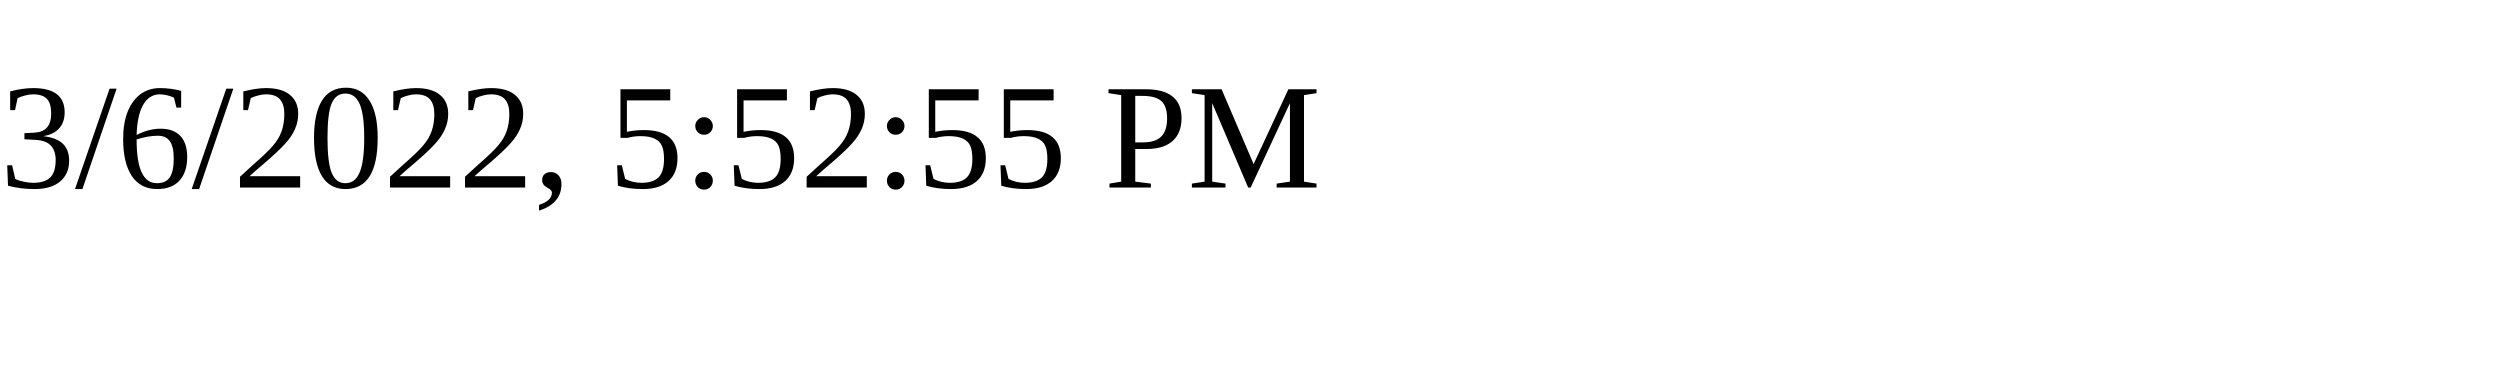
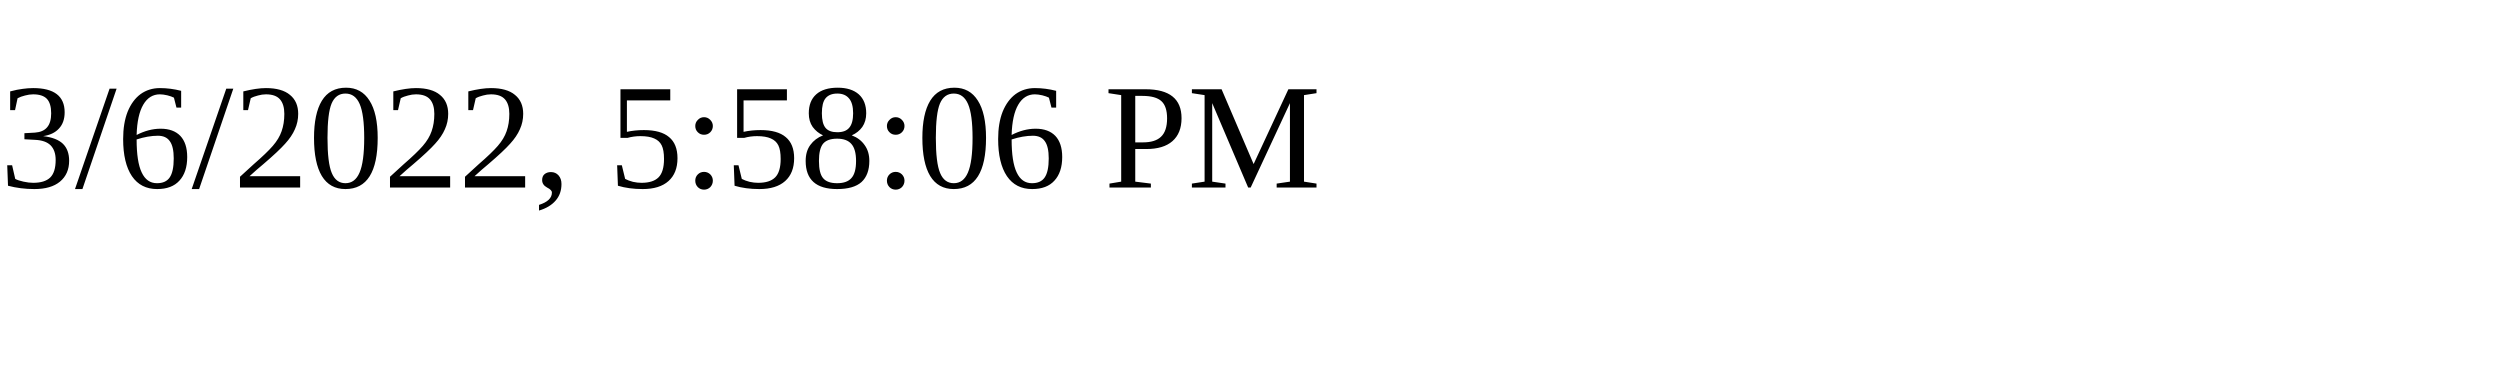
<svg xmlns="http://www.w3.org/2000/svg" height="30" width="200">
-   <text x="0" y="15">3/6/2022, 5:52:55 PM</text>
+   <text x="0" y="15">3/6/2022, 5:58:06 PM</text>
</svg>
